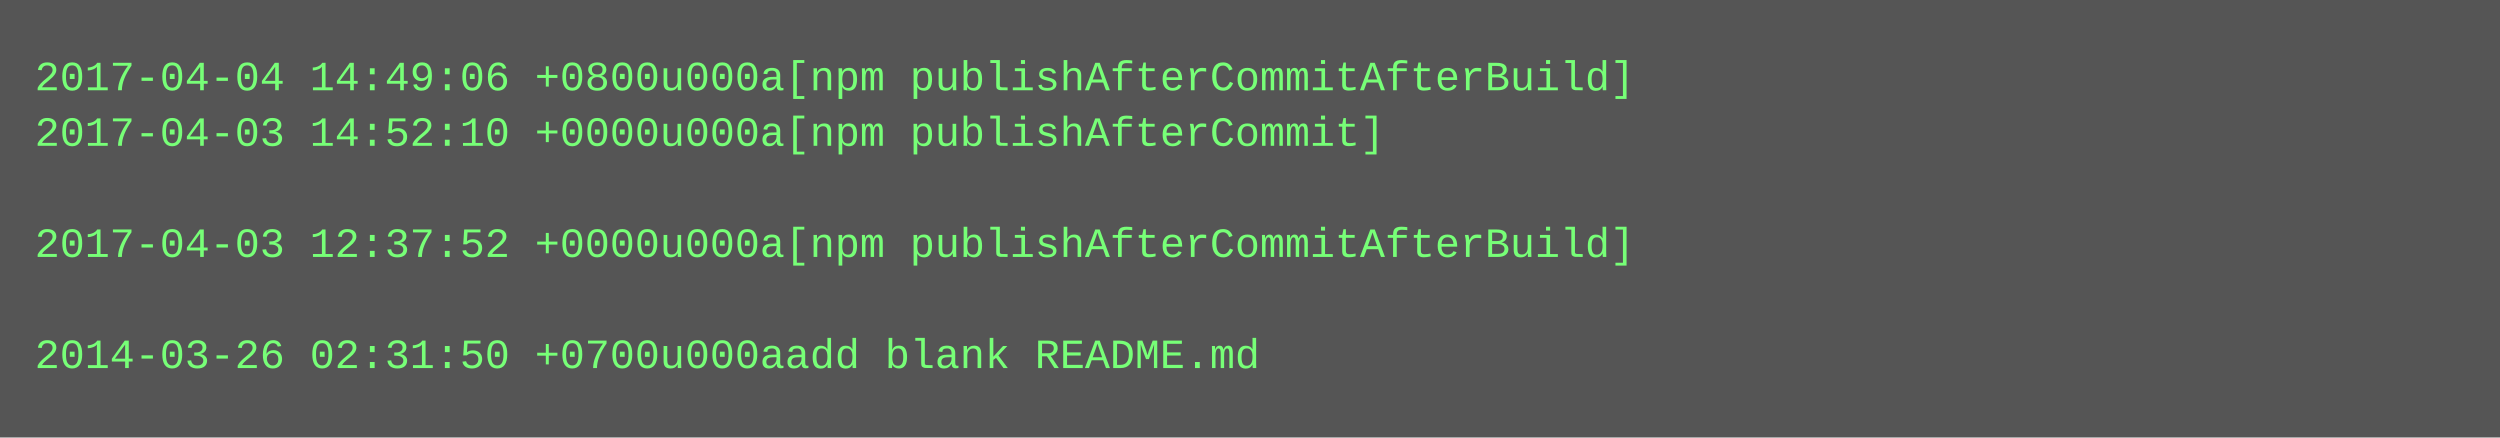
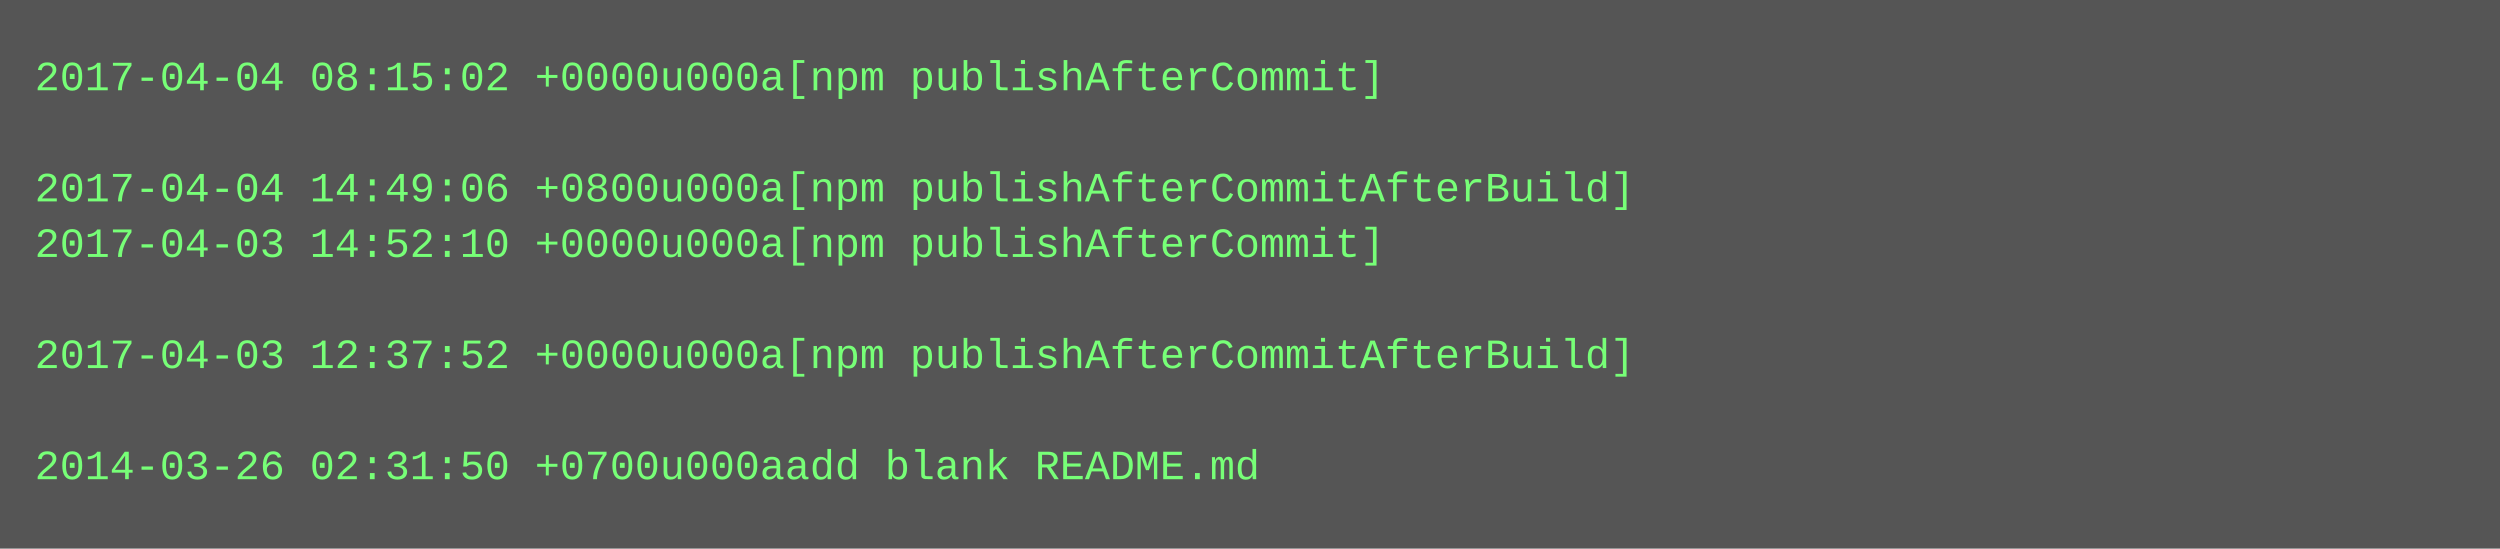
- <svg xmlns="http://www.w3.org/2000/svg" height="126" width="720">
-   <rect height="126" fill="#555" width="720" />
+ <svg xmlns="http://www.w3.org/2000/svg" height="158" width="720">
+   <rect height="158" fill="#555" width="720" />
  <text fill="#7f7" font-family="Courier New" font-size="12" xml:space="preserve">
-     <tspan x="10" y="26">2017-04-04 14:49:06 +0800u000a[npm publishAfterCommitAfterBuild]</tspan>
-     <tspan x="10" y="42">2017-04-03 14:52:10 +0000u000a[npm publishAfterCommit]</tspan>
-     <tspan x="10" y="58" />
-     <tspan x="10" y="74">2017-04-03 12:37:52 +0000u000a[npm publishAfterCommitAfterBuild]</tspan>
+     <tspan x="10" y="26">2017-04-04 08:15:02 +0000u000a[npm publishAfterCommit]</tspan>
+     <tspan x="10" y="42" />
+     <tspan x="10" y="58">2017-04-04 14:49:06 +0800u000a[npm publishAfterCommitAfterBuild]</tspan>
+     <tspan x="10" y="74">2017-04-03 14:52:10 +0000u000a[npm publishAfterCommit]</tspan>
    <tspan x="10" y="90" />
-     <tspan x="10" y="106">2014-03-26 02:31:50 +0700u000aadd blank README.md</tspan>
+     <tspan x="10" y="106">2017-04-03 12:37:52 +0000u000a[npm publishAfterCommitAfterBuild]</tspan>
+     <tspan x="10" y="122" />
+     <tspan x="10" y="138">2014-03-26 02:31:50 +0700u000aadd blank README.md</tspan>
  </text>
</svg>
